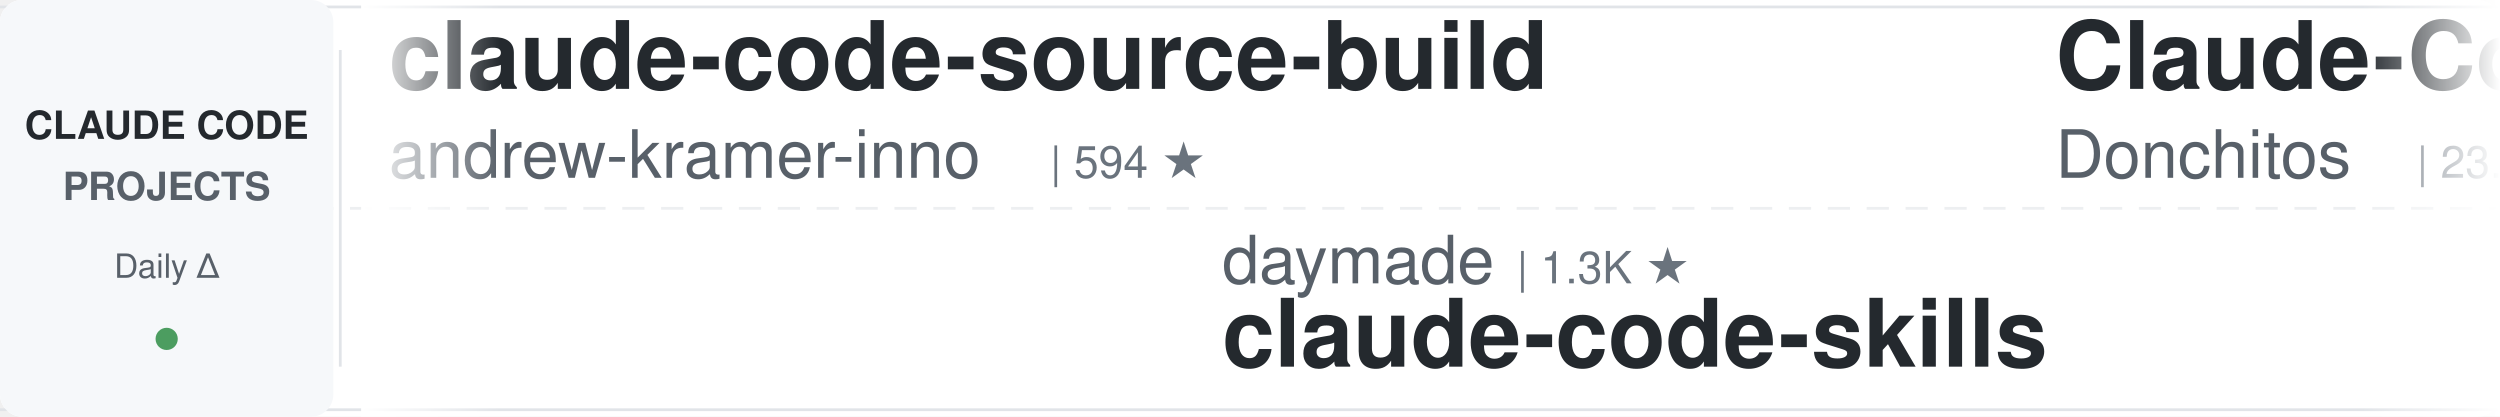
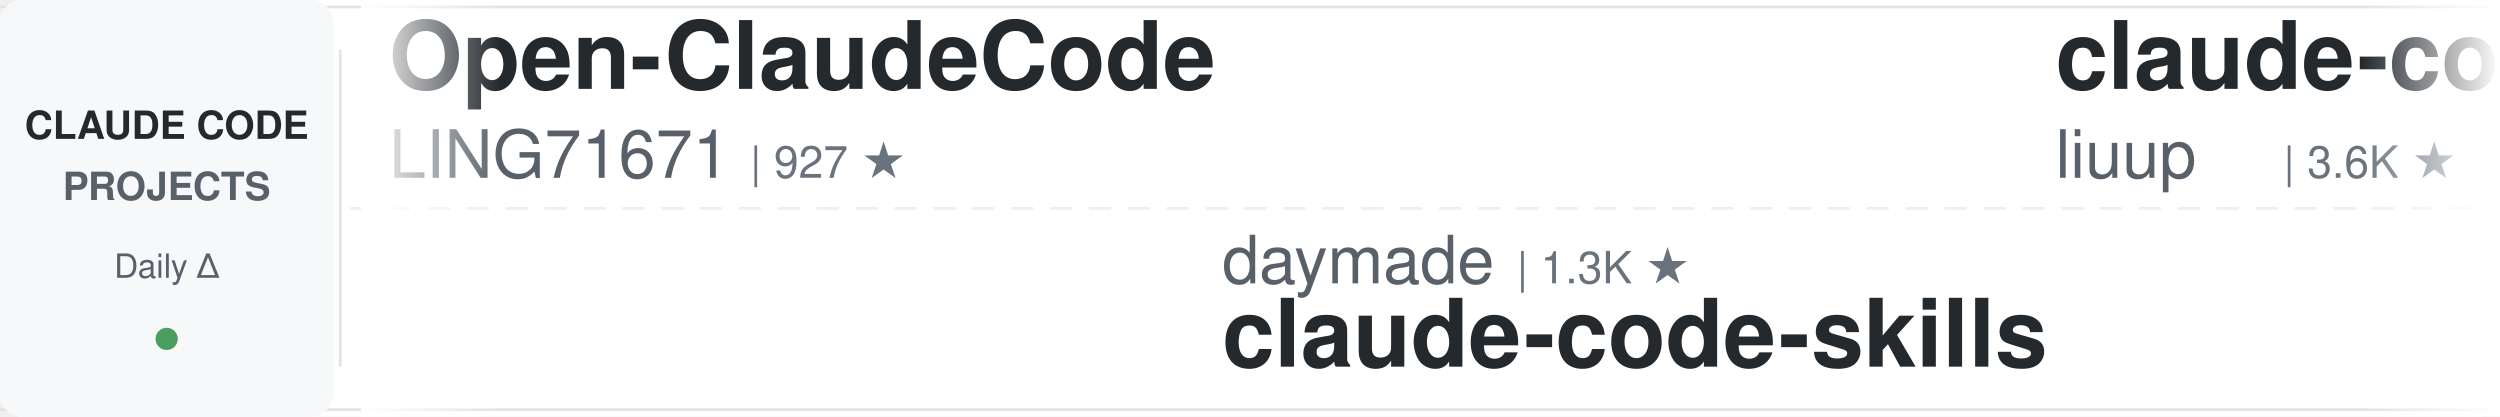
<svg xmlns="http://www.w3.org/2000/svg" width="900" height="150">
  <defs>
    <linearGradient id="leftFade" x1="0%" y1="0%" x2="100%" y2="0%">
      <stop offset="0%" style="stop-color:#ffffff;stop-opacity:1" />
      <stop offset="100%" style="stop-color:#ffffff;stop-opacity:0" />
    </linearGradient>
    <linearGradient id="rightFade" x1="0%" y1="0%" x2="100%" y2="0%">
      <stop offset="0%" style="stop-color:#ffffff;stop-opacity:0" />
      <stop offset="100%" style="stop-color:#ffffff;stop-opacity:1" />
    </linearGradient>
  </defs>
  <rect width="900" height="150" fill="#ffffff" rx="8" />
  <rect x="0" y="2" width="900" height="1" fill="#e1e4e8" />
  <rect x="0" y="147" width="900" height="1" fill="#e1e4e8" />
  <line x1="0" y1="75" x2="900" y2="75" stroke="#e1e4e8" stroke-width="1" stroke-dasharray="8 6" opacity="0.6" />
  <rect x="0" y="0" width="120" height="150" fill="#f6f8fa" rx="8" />
  <text x="60" y="50" font-family="-apple-system, BlinkMacSystemFont, 'Segoe UI', Helvetica, Arial, sans-serif" font-size="14" font-weight="600" fill="#24292e" text-anchor="middle">CLAUDE CODE</text>
  <text x="60" y="72" font-family="-apple-system, BlinkMacSystemFont, 'Segoe UI', Helvetica, Arial, sans-serif" font-size="14" font-weight="600" fill="#586069" text-anchor="middle">PROJECTS</text>
  <text x="60" y="100" font-family="-apple-system, BlinkMacSystemFont, 'Segoe UI', Helvetica, Arial, sans-serif" font-size="12" font-weight="500" fill="#586069" text-anchor="middle">Daily Δ</text>
  <circle cx="60" cy="122" r="4" fill="#22863a" opacity="0.8" />
  <rect x="122" y="18" width="1" height="114" fill="#e1e4e8" />
  <clipPath id="tickerClip">
    <rect x="130" y="0" width="770" height="150" />
  </clipPath>
  <g clip-path="url(#tickerClip)">
    <g id="tickerItems">
      <animateTransform attributeName="transform" attributeType="XML" type="translate" from="0 0" to="-3000 0" dur="54s" repeatCount="indefinite" />
      <g transform="translate(0, 0)">
-         <text x="140" y="32" font-family="-apple-system, BlinkMacSystemFont, 'Segoe UI', Helvetica, Arial, sans-serif" font-size="34" font-weight="600" fill="#24292e">claude-code-source-build</text>
-         <text x="140" y="64" font-family="-apple-system, BlinkMacSystemFont, 'Segoe UI', Helvetica, Arial, sans-serif" font-size="24" font-weight="400" fill="#586069">andrew-kramer-inno</text>
-         <text x="378" y="64" font-family="-apple-system, BlinkMacSystemFont, 'Segoe UI', Helvetica, Arial, sans-serif" font-size="16" font-weight="500" fill="#6a737d">| 594 ★</text>
+         <text x="140" y="32" font-family="-apple-system, BlinkMacSystemFont, 'Segoe UI', Helvetica, Arial, sans-serif" font-size="34" font-weight="600" fill="#24292e">Open-ClaudeCode</text>
+         <text x="140" y="64" font-family="-apple-system, BlinkMacSystemFont, 'Segoe UI', Helvetica, Arial, sans-serif" font-size="24" font-weight="400" fill="#586069">LING71671</text>
+         <text x="270" y="64" font-family="-apple-system, BlinkMacSystemFont, 'Segoe UI', Helvetica, Arial, sans-serif" font-size="16" font-weight="500" fill="#6a737d">| 927 ★</text>
      </g>
      <g transform="translate(300, 0)">
        <text x="140" y="102" font-family="-apple-system, BlinkMacSystemFont, 'Segoe UI', Helvetica, Arial, sans-serif" font-size="24" font-weight="400" fill="#586069">daymade</text>
        <text x="246" y="102" font-family="-apple-system, BlinkMacSystemFont, 'Segoe UI', Helvetica, Arial, sans-serif" font-size="16" font-weight="500" fill="#6a737d">| 1.3K ★</text>
        <text x="140" y="132" font-family="-apple-system, BlinkMacSystemFont, 'Segoe UI', Helvetica, Arial, sans-serif" font-size="34" font-weight="600" fill="#24292e">claude-code-skills</text>
      </g>
      <g transform="translate(600, 0)">
-         <text x="140" y="32" font-family="-apple-system, BlinkMacSystemFont, 'Segoe UI', Helvetica, Arial, sans-serif" font-size="34" font-weight="600" fill="#24292e">Claude-Code-Game-Studios</text>
-         <text x="140" y="64" font-family="-apple-system, BlinkMacSystemFont, 'Segoe UI', Helvetica, Arial, sans-serif" font-size="24" font-weight="400" fill="#586069">Donchitos</text>
-         <text x="270" y="64" font-family="-apple-system, BlinkMacSystemFont, 'Segoe UI', Helvetica, Arial, sans-serif" font-size="16" font-weight="500" fill="#6a737d">| 23.3K ★</text>
+         <text x="140" y="32" font-family="-apple-system, BlinkMacSystemFont, 'Segoe UI', Helvetica, Arial, sans-serif" font-size="34" font-weight="600" fill="#24292e">claude-code-analysis</text>
+         <text x="140" y="64" font-family="-apple-system, BlinkMacSystemFont, 'Segoe UI', Helvetica, Arial, sans-serif" font-size="24" font-weight="400" fill="#586069">liuup</text>
+         <text x="222" y="64" font-family="-apple-system, BlinkMacSystemFont, 'Segoe UI', Helvetica, Arial, sans-serif" font-size="16" font-weight="500" fill="#6a737d">| 3.6K ★</text>
      </g>
      <g transform="translate(900, 0)">
-         <text x="140" y="102" font-family="-apple-system, BlinkMacSystemFont, 'Segoe UI', Helvetica, Arial, sans-serif" font-size="24" font-weight="400" fill="#586069">VILA-Lab</text>
-         <text x="258" y="102" font-family="-apple-system, BlinkMacSystemFont, 'Segoe UI', Helvetica, Arial, sans-serif" font-size="16" font-weight="500" fill="#6a737d">| 2.0K ★</text>
-         <text x="140" y="132" font-family="-apple-system, BlinkMacSystemFont, 'Segoe UI', Helvetica, Arial, sans-serif" font-size="34" font-weight="600" fill="#24292e">Dive-into-Claude-Code</text>
+         <text x="140" y="102" font-family="-apple-system, BlinkMacSystemFont, 'Segoe UI', Helvetica, Arial, sans-serif" font-size="24" font-weight="400" fill="#586069">multica-ai</text>
+         <text x="282" y="102" font-family="-apple-system, BlinkMacSystemFont, 'Segoe UI', Helvetica, Arial, sans-serif" font-size="16" font-weight="500" fill="#6a737d">| 195.6K ★</text>
+         <text x="140" y="132" font-family="-apple-system, BlinkMacSystemFont, 'Segoe UI', Helvetica, Arial, sans-serif" font-size="34" font-weight="600" fill="#24292e">andrej-karpathy-skills</text>
      </g>
      <g transform="translate(1200, 0)">
+         <text x="140" y="32" font-family="-apple-system, BlinkMacSystemFont, 'Segoe UI', Helvetica, Arial, sans-serif" font-size="34" font-weight="600" fill="#24292e">claude-code-video-toolki...</text>
+         <text x="140" y="64" font-family="-apple-system, BlinkMacSystemFont, 'Segoe UI', Helvetica, Arial, sans-serif" font-size="24" font-weight="400" fill="#586069">digitalsamba</text>
+         <text x="306" y="64" font-family="-apple-system, BlinkMacSystemFont, 'Segoe UI', Helvetica, Arial, sans-serif" font-size="16" font-weight="500" fill="#6a737d">| 1.8K ★</text>
+       </g>
+       <g transform="translate(1500, 0)">
+         <text x="140" y="102" font-family="-apple-system, BlinkMacSystemFont, 'Segoe UI', Helvetica, Arial, sans-serif" font-size="24" font-weight="400" fill="#586069">darcyegb</text>
+         <text x="258" y="102" font-family="-apple-system, BlinkMacSystemFont, 'Segoe UI', Helvetica, Arial, sans-serif" font-size="16" font-weight="500" fill="#6a737d">| 749 ★</text>
+         <text x="140" y="132" font-family="-apple-system, BlinkMacSystemFont, 'Segoe UI', Helvetica, Arial, sans-serif" font-size="34" font-weight="600" fill="#24292e">ClaudeCodeAgents</text>
+       </g>
+       <g transform="translate(1800, 0)">
        <text x="140" y="32" font-family="-apple-system, BlinkMacSystemFont, 'Segoe UI', Helvetica, Arial, sans-serif" font-size="34" font-weight="600" fill="#24292e">claude_code_src</text>
        <text x="140" y="64" font-family="-apple-system, BlinkMacSystemFont, 'Segoe UI', Helvetica, Arial, sans-serif" font-size="24" font-weight="400" fill="#586069">ponponon</text>
        <text x="258" y="64" font-family="-apple-system, BlinkMacSystemFont, 'Segoe UI', Helvetica, Arial, sans-serif" font-size="16" font-weight="500" fill="#6a737d">| 2.3K ★</text>
      </g>
-       <g transform="translate(1500, 0)">
-         <text x="140" y="102" font-family="-apple-system, BlinkMacSystemFont, 'Segoe UI', Helvetica, Arial, sans-serif" font-size="24" font-weight="400" fill="#586069">VoltAgent</text>
-         <text x="270" y="102" font-family="-apple-system, BlinkMacSystemFont, 'Segoe UI', Helvetica, Arial, sans-serif" font-size="16" font-weight="500" fill="#6a737d">| 23.6K ★</text>
-         <text x="140" y="132" font-family="-apple-system, BlinkMacSystemFont, 'Segoe UI', Helvetica, Arial, sans-serif" font-size="34" font-weight="600" fill="#24292e">awesome-claude-code-suba...</text>
-       </g>
-       <g transform="translate(1800, 0)">
-         <text x="140" y="32" font-family="-apple-system, BlinkMacSystemFont, 'Segoe UI', Helvetica, Arial, sans-serif" font-size="34" font-weight="600" fill="#24292e">learn-claude-code</text>
-         <text x="140" y="64" font-family="-apple-system, BlinkMacSystemFont, 'Segoe UI', Helvetica, Arial, sans-serif" font-size="24" font-weight="400" fill="#586069">shareAI-lab</text>
-         <text x="294" y="64" font-family="-apple-system, BlinkMacSystemFont, 'Segoe UI', Helvetica, Arial, sans-serif" font-size="16" font-weight="500" fill="#6a737d">| 72.0K ★</text>
-       </g>
      <g transform="translate(2100, 0)">
-         <text x="140" y="102" font-family="-apple-system, BlinkMacSystemFont, 'Segoe UI', Helvetica, Arial, sans-serif" font-size="24" font-weight="400" fill="#586069">simonw</text>
-         <text x="234" y="102" font-family="-apple-system, BlinkMacSystemFont, 'Segoe UI', Helvetica, Arial, sans-serif" font-size="16" font-weight="500" fill="#6a737d">| 1.6K ★</text>
-         <text x="140" y="132" font-family="-apple-system, BlinkMacSystemFont, 'Segoe UI', Helvetica, Arial, sans-serif" font-size="34" font-weight="600" fill="#24292e">claude-code-transcripts</text>
+         <text x="140" y="102" font-family="-apple-system, BlinkMacSystemFont, 'Segoe UI', Helvetica, Arial, sans-serif" font-size="24" font-weight="400" fill="#586069">centminmod</text>
+         <text x="282" y="102" font-family="-apple-system, BlinkMacSystemFont, 'Segoe UI', Helvetica, Arial, sans-serif" font-size="16" font-weight="500" fill="#6a737d">| 2.5K ★</text>
+         <text x="140" y="132" font-family="-apple-system, BlinkMacSystemFont, 'Segoe UI', Helvetica, Arial, sans-serif" font-size="34" font-weight="600" fill="#24292e">my-claude-code-setup</text>
      </g>
      <g transform="translate(2400, 0)">
-         <text x="140" y="32" font-family="-apple-system, BlinkMacSystemFont, 'Segoe UI', Helvetica, Arial, sans-serif" font-size="34" font-weight="600" fill="#24292e">arcads-claude-code</text>
-         <text x="140" y="64" font-family="-apple-system, BlinkMacSystemFont, 'Segoe UI', Helvetica, Arial, sans-serif" font-size="24" font-weight="400" fill="#586069">krusemediallc</text>
-         <text x="318" y="64" font-family="-apple-system, BlinkMacSystemFont, 'Segoe UI', Helvetica, Arial, sans-serif" font-size="16" font-weight="500" fill="#6a737d">| 1.0K ★</text>
+         <text x="140" y="32" font-family="-apple-system, BlinkMacSystemFont, 'Segoe UI', Helvetica, Arial, sans-serif" font-size="34" font-weight="600" fill="#24292e">claude-code-source</text>
+         <text x="140" y="64" font-family="-apple-system, BlinkMacSystemFont, 'Segoe UI', Helvetica, Arial, sans-serif" font-size="24" font-weight="400" fill="#586069">AprilNEA</text>
+         <text x="258" y="64" font-family="-apple-system, BlinkMacSystemFont, 'Segoe UI', Helvetica, Arial, sans-serif" font-size="16" font-weight="500" fill="#6a737d">| 392 ★</text>
      </g>
      <g transform="translate(2700, 0)">
-         <text x="140" y="102" font-family="-apple-system, BlinkMacSystemFont, 'Segoe UI', Helvetica, Arial, sans-serif" font-size="24" font-weight="400" fill="#586069">ding113</text>
-         <text x="246" y="102" font-family="-apple-system, BlinkMacSystemFont, 'Segoe UI', Helvetica, Arial, sans-serif" font-size="16" font-weight="500" fill="#6a737d">| 3.3K ★</text>
-         <text x="140" y="132" font-family="-apple-system, BlinkMacSystemFont, 'Segoe UI', Helvetica, Arial, sans-serif" font-size="34" font-weight="600" fill="#24292e">claude-code-hub</text>
+         <text x="140" y="102" font-family="-apple-system, BlinkMacSystemFont, 'Segoe UI', Helvetica, Arial, sans-serif" font-size="24" font-weight="400" fill="#586069">RichardAtCT</text>
+         <text x="294" y="102" font-family="-apple-system, BlinkMacSystemFont, 'Segoe UI', Helvetica, Arial, sans-serif" font-size="16" font-weight="500" fill="#6a737d">| 2.7K ★</text>
+         <text x="140" y="132" font-family="-apple-system, BlinkMacSystemFont, 'Segoe UI', Helvetica, Arial, sans-serif" font-size="34" font-weight="600" fill="#24292e">claude-code-telegram</text>
      </g>
      <g transform="translate(3000, 0)">
-         <text x="140" y="32" font-family="-apple-system, BlinkMacSystemFont, 'Segoe UI', Helvetica, Arial, sans-serif" font-size="34" font-weight="600" fill="#24292e">claude-code-source-build</text>
-         <text x="140" y="64" font-family="-apple-system, BlinkMacSystemFont, 'Segoe UI', Helvetica, Arial, sans-serif" font-size="24" font-weight="400" fill="#586069">andrew-kramer-inno</text>
-         <text x="378" y="64" font-family="-apple-system, BlinkMacSystemFont, 'Segoe UI', Helvetica, Arial, sans-serif" font-size="16" font-weight="500" fill="#6a737d">| 594 ★</text>
+         <text x="140" y="32" font-family="-apple-system, BlinkMacSystemFont, 'Segoe UI', Helvetica, Arial, sans-serif" font-size="34" font-weight="600" fill="#24292e">Open-ClaudeCode</text>
+         <text x="140" y="64" font-family="-apple-system, BlinkMacSystemFont, 'Segoe UI', Helvetica, Arial, sans-serif" font-size="24" font-weight="400" fill="#586069">LING71671</text>
+         <text x="270" y="64" font-family="-apple-system, BlinkMacSystemFont, 'Segoe UI', Helvetica, Arial, sans-serif" font-size="16" font-weight="500" fill="#6a737d">| 927 ★</text>
      </g>
      <g transform="translate(3300, 0)">
        <text x="140" y="102" font-family="-apple-system, BlinkMacSystemFont, 'Segoe UI', Helvetica, Arial, sans-serif" font-size="24" font-weight="400" fill="#586069">daymade</text>
        <text x="246" y="102" font-family="-apple-system, BlinkMacSystemFont, 'Segoe UI', Helvetica, Arial, sans-serif" font-size="16" font-weight="500" fill="#6a737d">| 1.3K ★</text>
        <text x="140" y="132" font-family="-apple-system, BlinkMacSystemFont, 'Segoe UI', Helvetica, Arial, sans-serif" font-size="34" font-weight="600" fill="#24292e">claude-code-skills</text>
      </g>
      <g transform="translate(3600, 0)">
-         <text x="140" y="32" font-family="-apple-system, BlinkMacSystemFont, 'Segoe UI', Helvetica, Arial, sans-serif" font-size="34" font-weight="600" fill="#24292e">Claude-Code-Game-Studios</text>
-         <text x="140" y="64" font-family="-apple-system, BlinkMacSystemFont, 'Segoe UI', Helvetica, Arial, sans-serif" font-size="24" font-weight="400" fill="#586069">Donchitos</text>
-         <text x="270" y="64" font-family="-apple-system, BlinkMacSystemFont, 'Segoe UI', Helvetica, Arial, sans-serif" font-size="16" font-weight="500" fill="#6a737d">| 23.3K ★</text>
+         <text x="140" y="32" font-family="-apple-system, BlinkMacSystemFont, 'Segoe UI', Helvetica, Arial, sans-serif" font-size="34" font-weight="600" fill="#24292e">claude-code-analysis</text>
+         <text x="140" y="64" font-family="-apple-system, BlinkMacSystemFont, 'Segoe UI', Helvetica, Arial, sans-serif" font-size="24" font-weight="400" fill="#586069">liuup</text>
+         <text x="222" y="64" font-family="-apple-system, BlinkMacSystemFont, 'Segoe UI', Helvetica, Arial, sans-serif" font-size="16" font-weight="500" fill="#6a737d">| 3.6K ★</text>
      </g>
      <g transform="translate(3900, 0)">
-         <text x="140" y="102" font-family="-apple-system, BlinkMacSystemFont, 'Segoe UI', Helvetica, Arial, sans-serif" font-size="24" font-weight="400" fill="#586069">VILA-Lab</text>
-         <text x="258" y="102" font-family="-apple-system, BlinkMacSystemFont, 'Segoe UI', Helvetica, Arial, sans-serif" font-size="16" font-weight="500" fill="#6a737d">| 2.0K ★</text>
-         <text x="140" y="132" font-family="-apple-system, BlinkMacSystemFont, 'Segoe UI', Helvetica, Arial, sans-serif" font-size="34" font-weight="600" fill="#24292e">Dive-into-Claude-Code</text>
+         <text x="140" y="102" font-family="-apple-system, BlinkMacSystemFont, 'Segoe UI', Helvetica, Arial, sans-serif" font-size="24" font-weight="400" fill="#586069">multica-ai</text>
+         <text x="282" y="102" font-family="-apple-system, BlinkMacSystemFont, 'Segoe UI', Helvetica, Arial, sans-serif" font-size="16" font-weight="500" fill="#6a737d">| 195.6K ★</text>
+         <text x="140" y="132" font-family="-apple-system, BlinkMacSystemFont, 'Segoe UI', Helvetica, Arial, sans-serif" font-size="34" font-weight="600" fill="#24292e">andrej-karpathy-skills</text>
      </g>
    </g>
  </g>
  <rect x="130" y="0" width="50" height="150" fill="url(#leftFade)" />
  <rect x="850" y="0" width="50" height="150" fill="url(#rightFade)" />
</svg>
